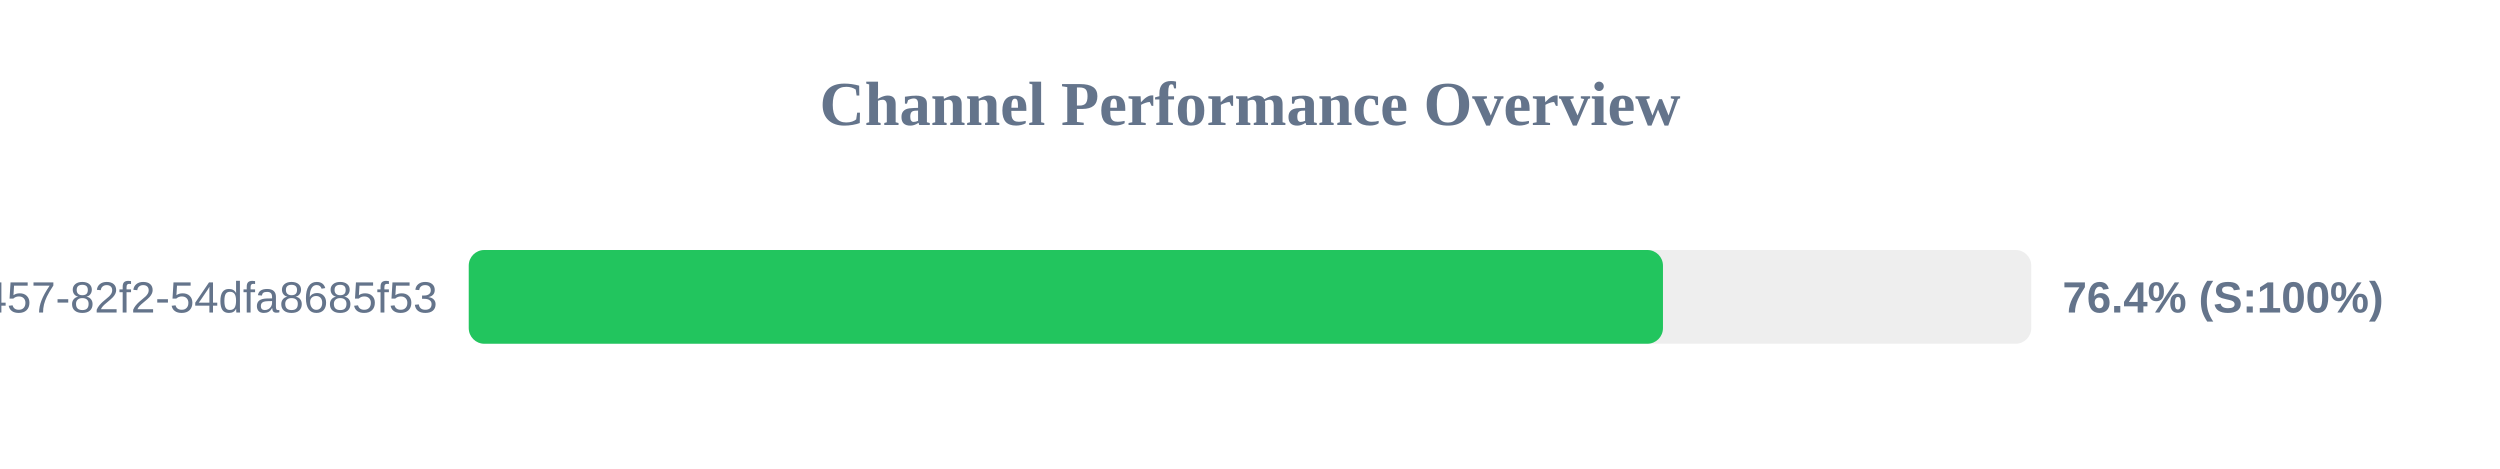
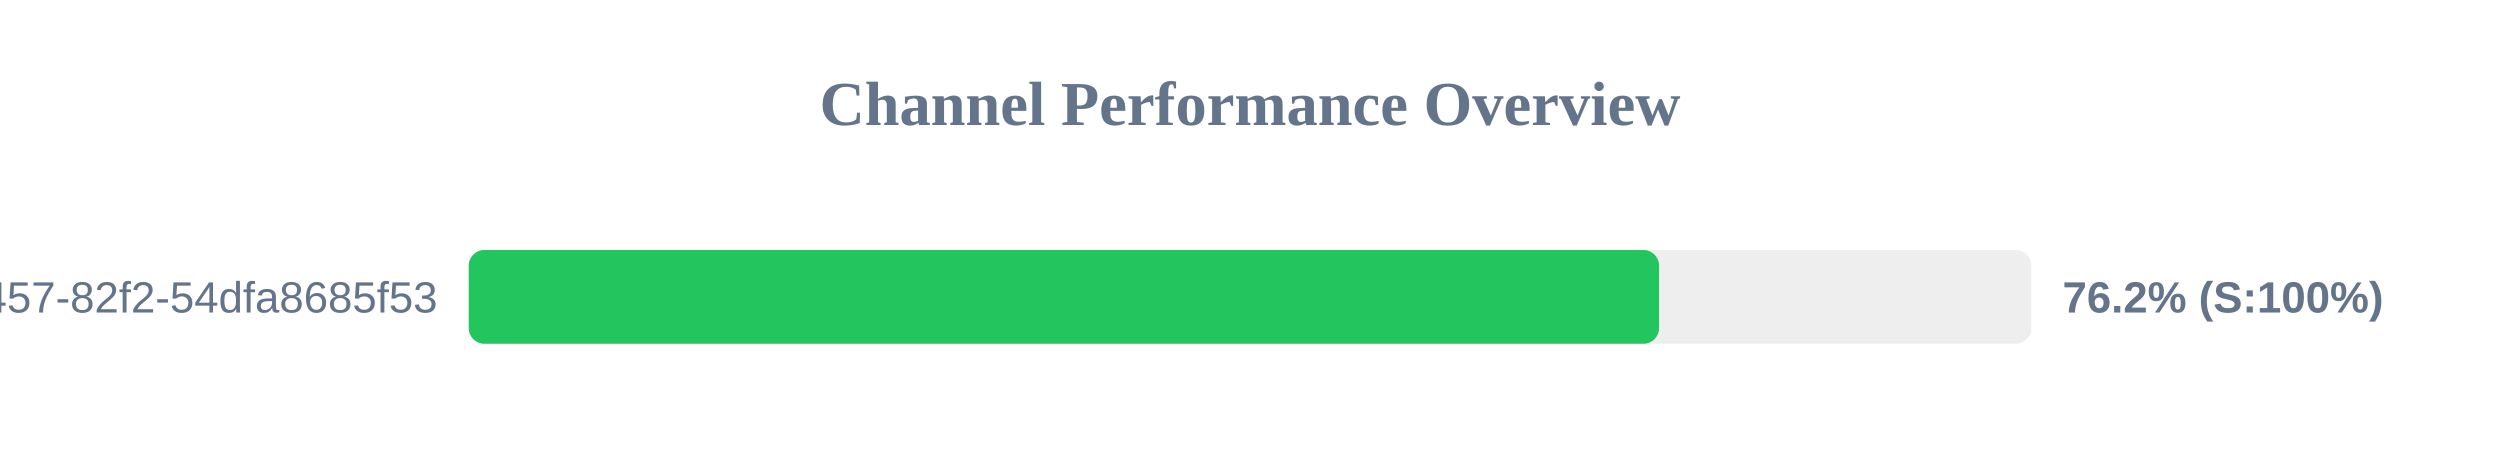
<svg xmlns="http://www.w3.org/2000/svg" width="800" height="150" version="1.1">
  <style>
        .row { font: 14px Arial; fill: #64748b; }
        .score { font: bold 14px Arial; fill: #64748b; }
    </style>
  <text x="400" y="40" text-anchor="middle" font-size="20px" font-weight="bold" fill="#64748b">Channel Performance Overview</text>
  <rect x="150" y="80" width="500" height="30" fill="#eee" rx="5" />
-   <rect x="150" y="80" width="382.15" height="30" fill="#22c55e" rx="5" />
+   <rect x="150" y="80" width="380.9" height="30" fill="#22c55e" rx="5" />
  <text x="140" y="100" text-anchor="end" class="row">?uuid=413c8b50-96bf-4457-82f2-54dfa8685f53</text>
-   <text x="660" y="100" text-anchor="start" class="score">76.4% (S:100%)</text>
+   <text x="660" y="100" text-anchor="start" class="score">76.2% (S:100%)</text>
</svg>
